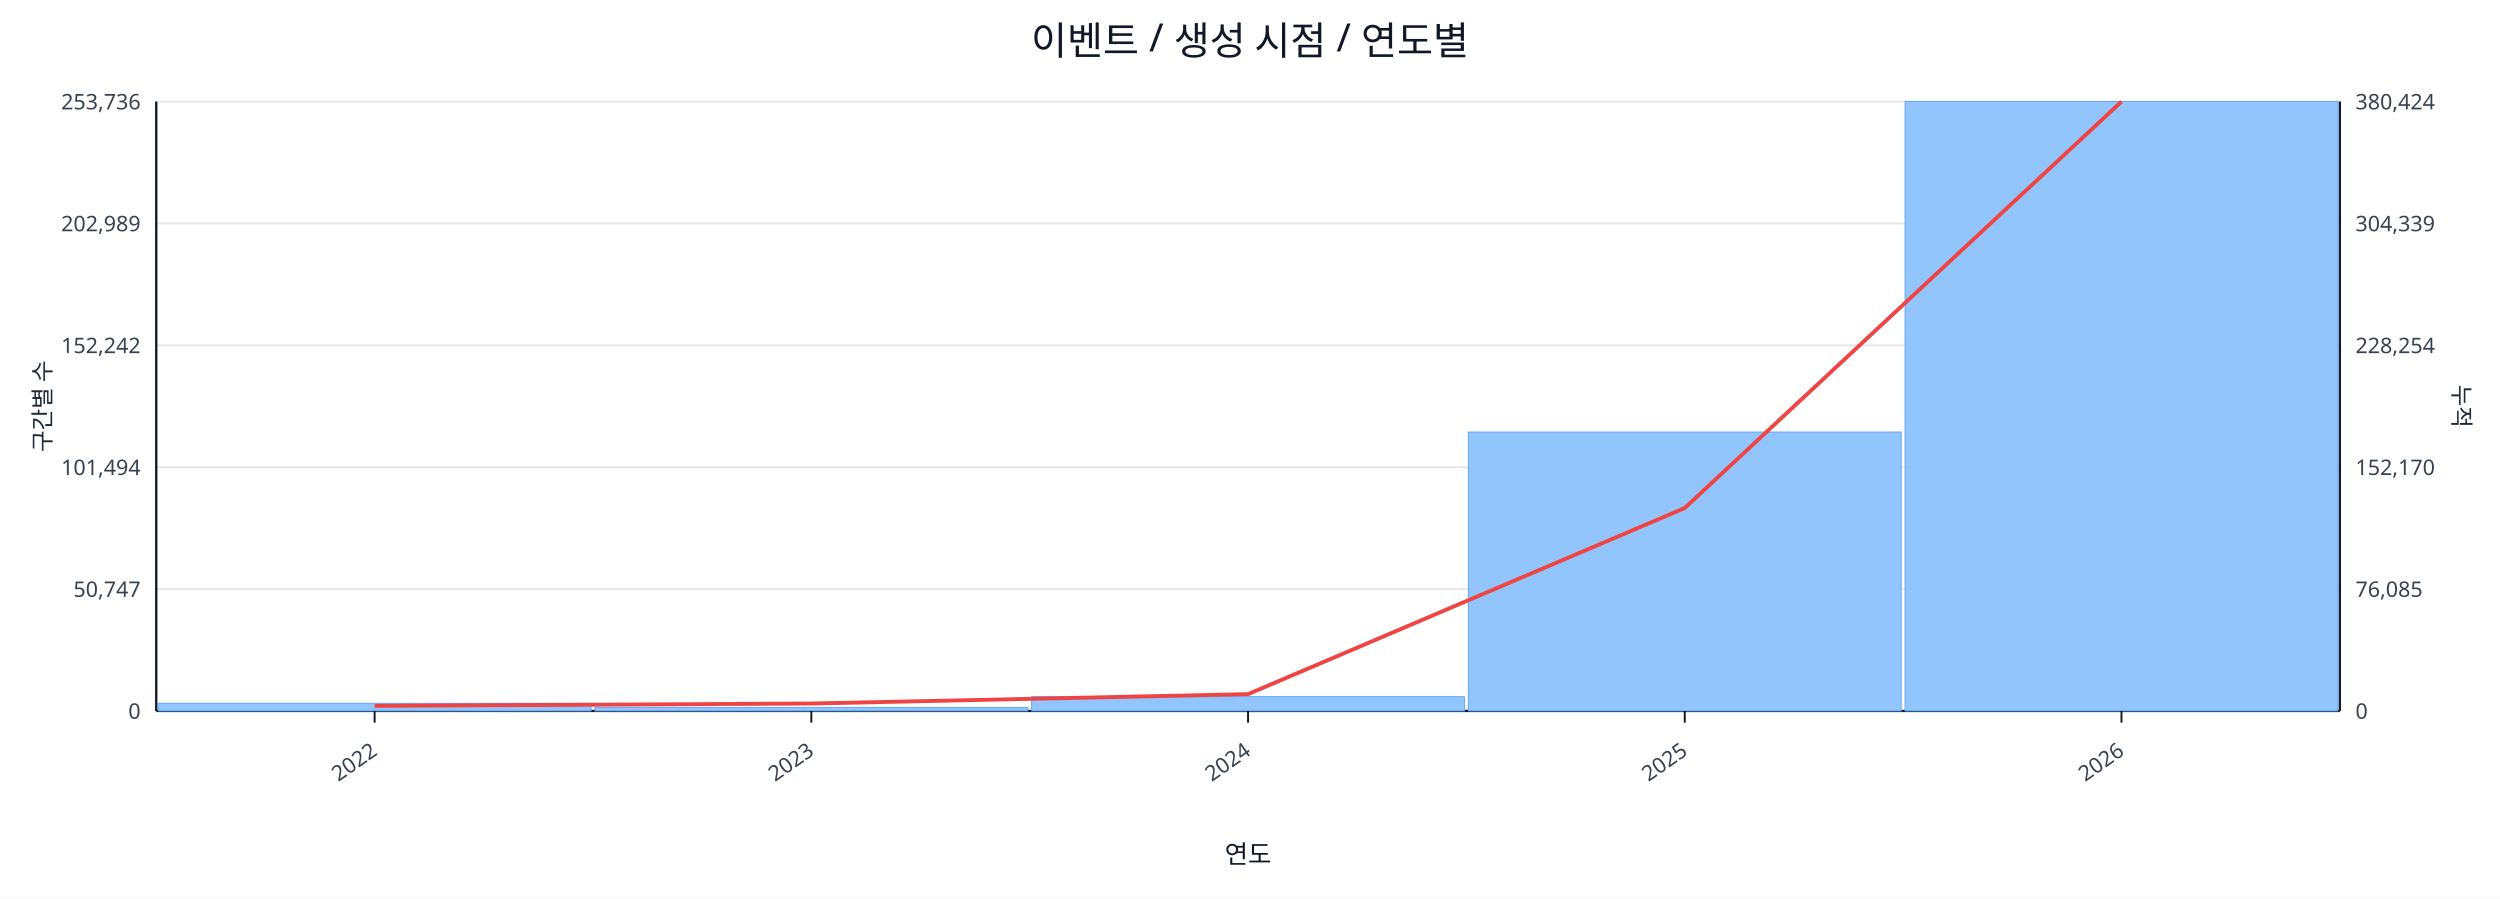
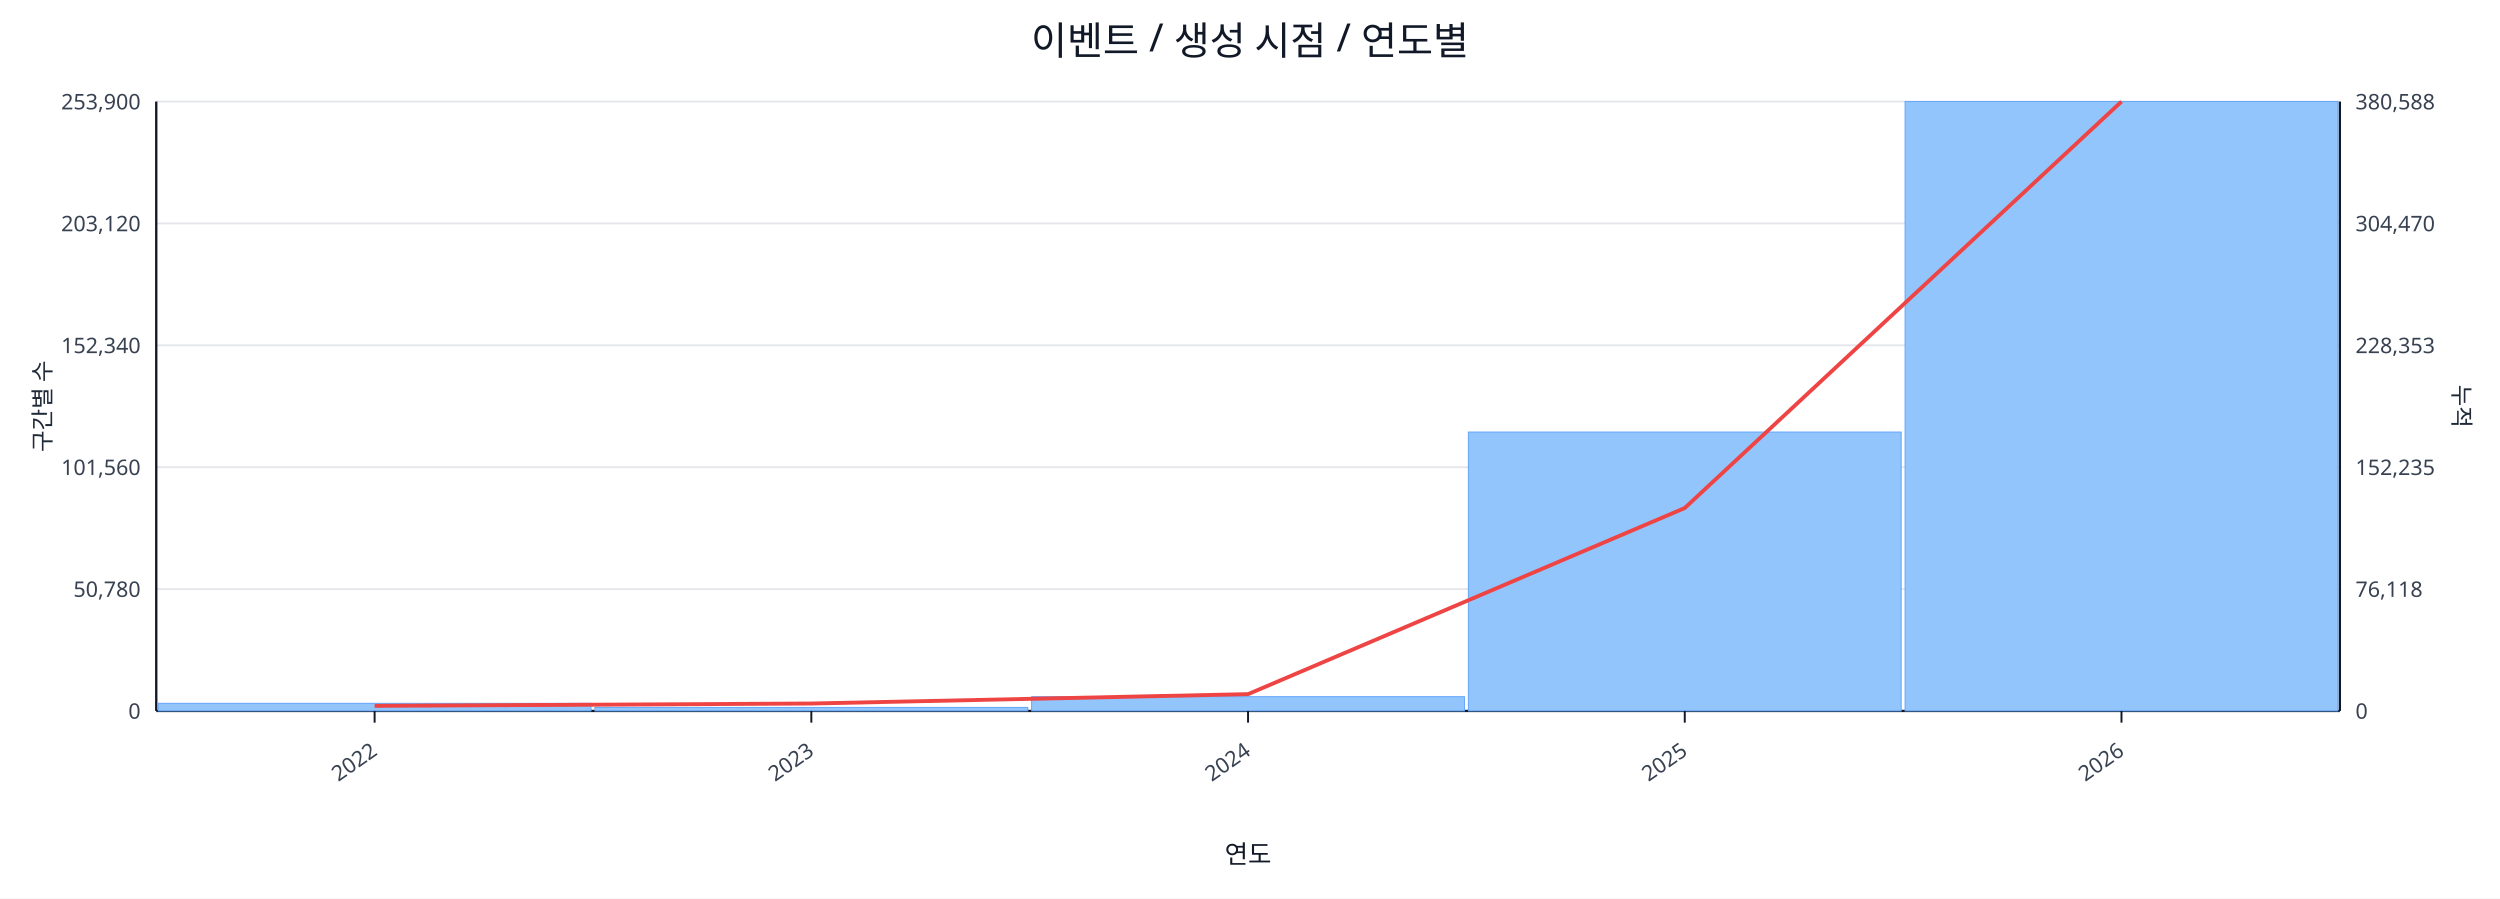
<svg xmlns="http://www.w3.org/2000/svg" width="1280" height="460" viewBox="0 0 1280 460">
  <rect x="0" y="0" width="100%" height="100%" fill="#ffffff" />
  <text x="640.0" y="28" font-size="20" text-anchor="middle" font-family="sans-serif" fill="#111827">이벤트 / 생성 시점 / 연도별</text>
  <line x1="80.0" y1="52.0" x2="1198.0" y2="52.0" stroke="#e5e7eb" stroke-width="1" />
-   <text x="72.0" y="56.0" font-size="11" text-anchor="end" font-family="sans-serif" fill="#374151">253,736</text>
-   <text x="1206.0" y="56.0" font-size="11" text-anchor="start" font-family="sans-serif" fill="#374151">380,424</text>
+   <text x="72.0" y="56.0" font-size="11" text-anchor="end" font-family="sans-serif" fill="#374151">253,900</text>
+   <text x="1206.0" y="56.0" font-size="11" text-anchor="start" font-family="sans-serif" fill="#374151">380,588</text>
  <line x1="80.0" y1="114.4" x2="1198.0" y2="114.4" stroke="#e5e7eb" stroke-width="1" />
-   <text x="72.0" y="118.4" font-size="11" text-anchor="end" font-family="sans-serif" fill="#374151">202,989</text>
-   <text x="1206.0" y="118.4" font-size="11" text-anchor="start" font-family="sans-serif" fill="#374151">304,339</text>
+   <text x="72.0" y="118.4" font-size="11" text-anchor="end" font-family="sans-serif" fill="#374151">203,120</text>
+   <text x="1206.0" y="118.4" font-size="11" text-anchor="start" font-family="sans-serif" fill="#374151">304,470</text>
  <line x1="80.0" y1="176.8" x2="1198.0" y2="176.8" stroke="#e5e7eb" stroke-width="1" />
-   <text x="72.0" y="180.8" font-size="11" text-anchor="end" font-family="sans-serif" fill="#374151">152,242</text>
-   <text x="1206.0" y="180.8" font-size="11" text-anchor="start" font-family="sans-serif" fill="#374151">228,254</text>
+   <text x="72.0" y="180.8" font-size="11" text-anchor="end" font-family="sans-serif" fill="#374151">152,340</text>
+   <text x="1206.0" y="180.8" font-size="11" text-anchor="start" font-family="sans-serif" fill="#374151">228,353</text>
  <line x1="80.0" y1="239.2" x2="1198.0" y2="239.2" stroke="#e5e7eb" stroke-width="1" />
-   <text x="72.0" y="243.2" font-size="11" text-anchor="end" font-family="sans-serif" fill="#374151">101,494</text>
-   <text x="1206.0" y="243.2" font-size="11" text-anchor="start" font-family="sans-serif" fill="#374151">152,170</text>
+   <text x="72.0" y="243.2" font-size="11" text-anchor="end" font-family="sans-serif" fill="#374151">101,560</text>
+   <text x="1206.0" y="243.2" font-size="11" text-anchor="start" font-family="sans-serif" fill="#374151">152,235</text>
  <line x1="80.0" y1="301.6" x2="1198.0" y2="301.6" stroke="#e5e7eb" stroke-width="1" />
-   <text x="72.0" y="305.6" font-size="11" text-anchor="end" font-family="sans-serif" fill="#374151">50,747</text>
-   <text x="1206.0" y="305.6" font-size="11" text-anchor="start" font-family="sans-serif" fill="#374151">76,085</text>
+   <text x="72.0" y="305.6" font-size="11" text-anchor="end" font-family="sans-serif" fill="#374151">50,780</text>
+   <text x="1206.0" y="305.6" font-size="11" text-anchor="start" font-family="sans-serif" fill="#374151">76,118</text>
  <line x1="80.0" y1="364.0" x2="1198.0" y2="364.0" stroke="#e5e7eb" stroke-width="1" />
  <text x="72.0" y="368.0" font-size="11" text-anchor="end" font-family="sans-serif" fill="#374151">0</text>
  <text x="1206.0" y="368.0" font-size="11" text-anchor="start" font-family="sans-serif" fill="#374151">0</text>
  <line x1="80.0" y1="364.0" x2="1198.0" y2="364.0" stroke="#111827" stroke-width="1.2" />
  <line x1="80.0" y1="52.0" x2="80.0" y2="364.0" stroke="#111827" stroke-width="1.2" />
  <line x1="1198.0" y1="52.0" x2="1198.0" y2="364.0" stroke="#111827" stroke-width="1.2" />
  <rect x="81.0" y="360.1" width="221.6" height="3.9" fill="#93c5fd" stroke="#60a5fa" stroke-width="0.5" />
  <rect x="304.6" y="362.2" width="221.6" height="1.8" fill="#93c5fd" stroke="#60a5fa" stroke-width="0.5" />
  <rect x="528.2" y="356.7" width="221.6" height="7.3" fill="#93c5fd" stroke="#60a5fa" stroke-width="0.5" />
  <rect x="751.8" y="221.2" width="221.6" height="142.8" fill="#93c5fd" stroke="#60a5fa" stroke-width="0.5" />
  <rect x="975.4" y="52.0" width="221.6" height="312.0" fill="#93c5fd" stroke="#60a5fa" stroke-width="0.5" />
  <polyline fill="none" stroke="#ef4444" stroke-width="2" points="191.8,361.4 415.4,360.2 639.0,355.4 862.6,260.1 1086.2,52.0" />
  <line x1="191.8" y1="364.0" x2="191.8" y2="370.0" stroke="#111827" stroke-width="1" />
  <text x="193.8" y="386.0" font-size="11" text-anchor="end" transform="rotate(-35 193.8 386.0)" font-family="sans-serif" fill="#374151">2022</text>
  <line x1="415.4" y1="364.0" x2="415.4" y2="370.0" stroke="#111827" stroke-width="1" />
  <text x="417.4" y="386.0" font-size="11" text-anchor="end" transform="rotate(-35 417.4 386.0)" font-family="sans-serif" fill="#374151">2023</text>
  <line x1="639.0" y1="364.0" x2="639.0" y2="370.0" stroke="#111827" stroke-width="1" />
  <text x="641.0" y="386.0" font-size="11" text-anchor="end" transform="rotate(-35 641.0 386.0)" font-family="sans-serif" fill="#374151">2024</text>
  <line x1="862.6" y1="364.0" x2="862.6" y2="370.0" stroke="#111827" stroke-width="1" />
  <text x="864.6" y="386.0" font-size="11" text-anchor="end" transform="rotate(-35 864.6 386.0)" font-family="sans-serif" fill="#374151">2025</text>
  <line x1="1086.2" y1="364.0" x2="1086.2" y2="370.0" stroke="#111827" stroke-width="1" />
  <text x="1088.2" y="386.0" font-size="11" text-anchor="end" transform="rotate(-35 1088.2 386.0)" font-family="sans-serif" fill="#374151">2026</text>
  <text x="26" y="208.0" font-size="12" transform="rotate(-90 26 208.0)" text-anchor="middle" font-family="sans-serif" fill="#1f2937">구간별 수</text>
  <text x="1256.0" y="208.0" font-size="12" transform="rotate(90 1256.0 208.0)" text-anchor="middle" font-family="sans-serif" fill="#1f2937">누적</text>
  <text x="639.0" y="442.0" font-size="13" text-anchor="middle" font-family="sans-serif" fill="#111827">연도</text>
</svg>
